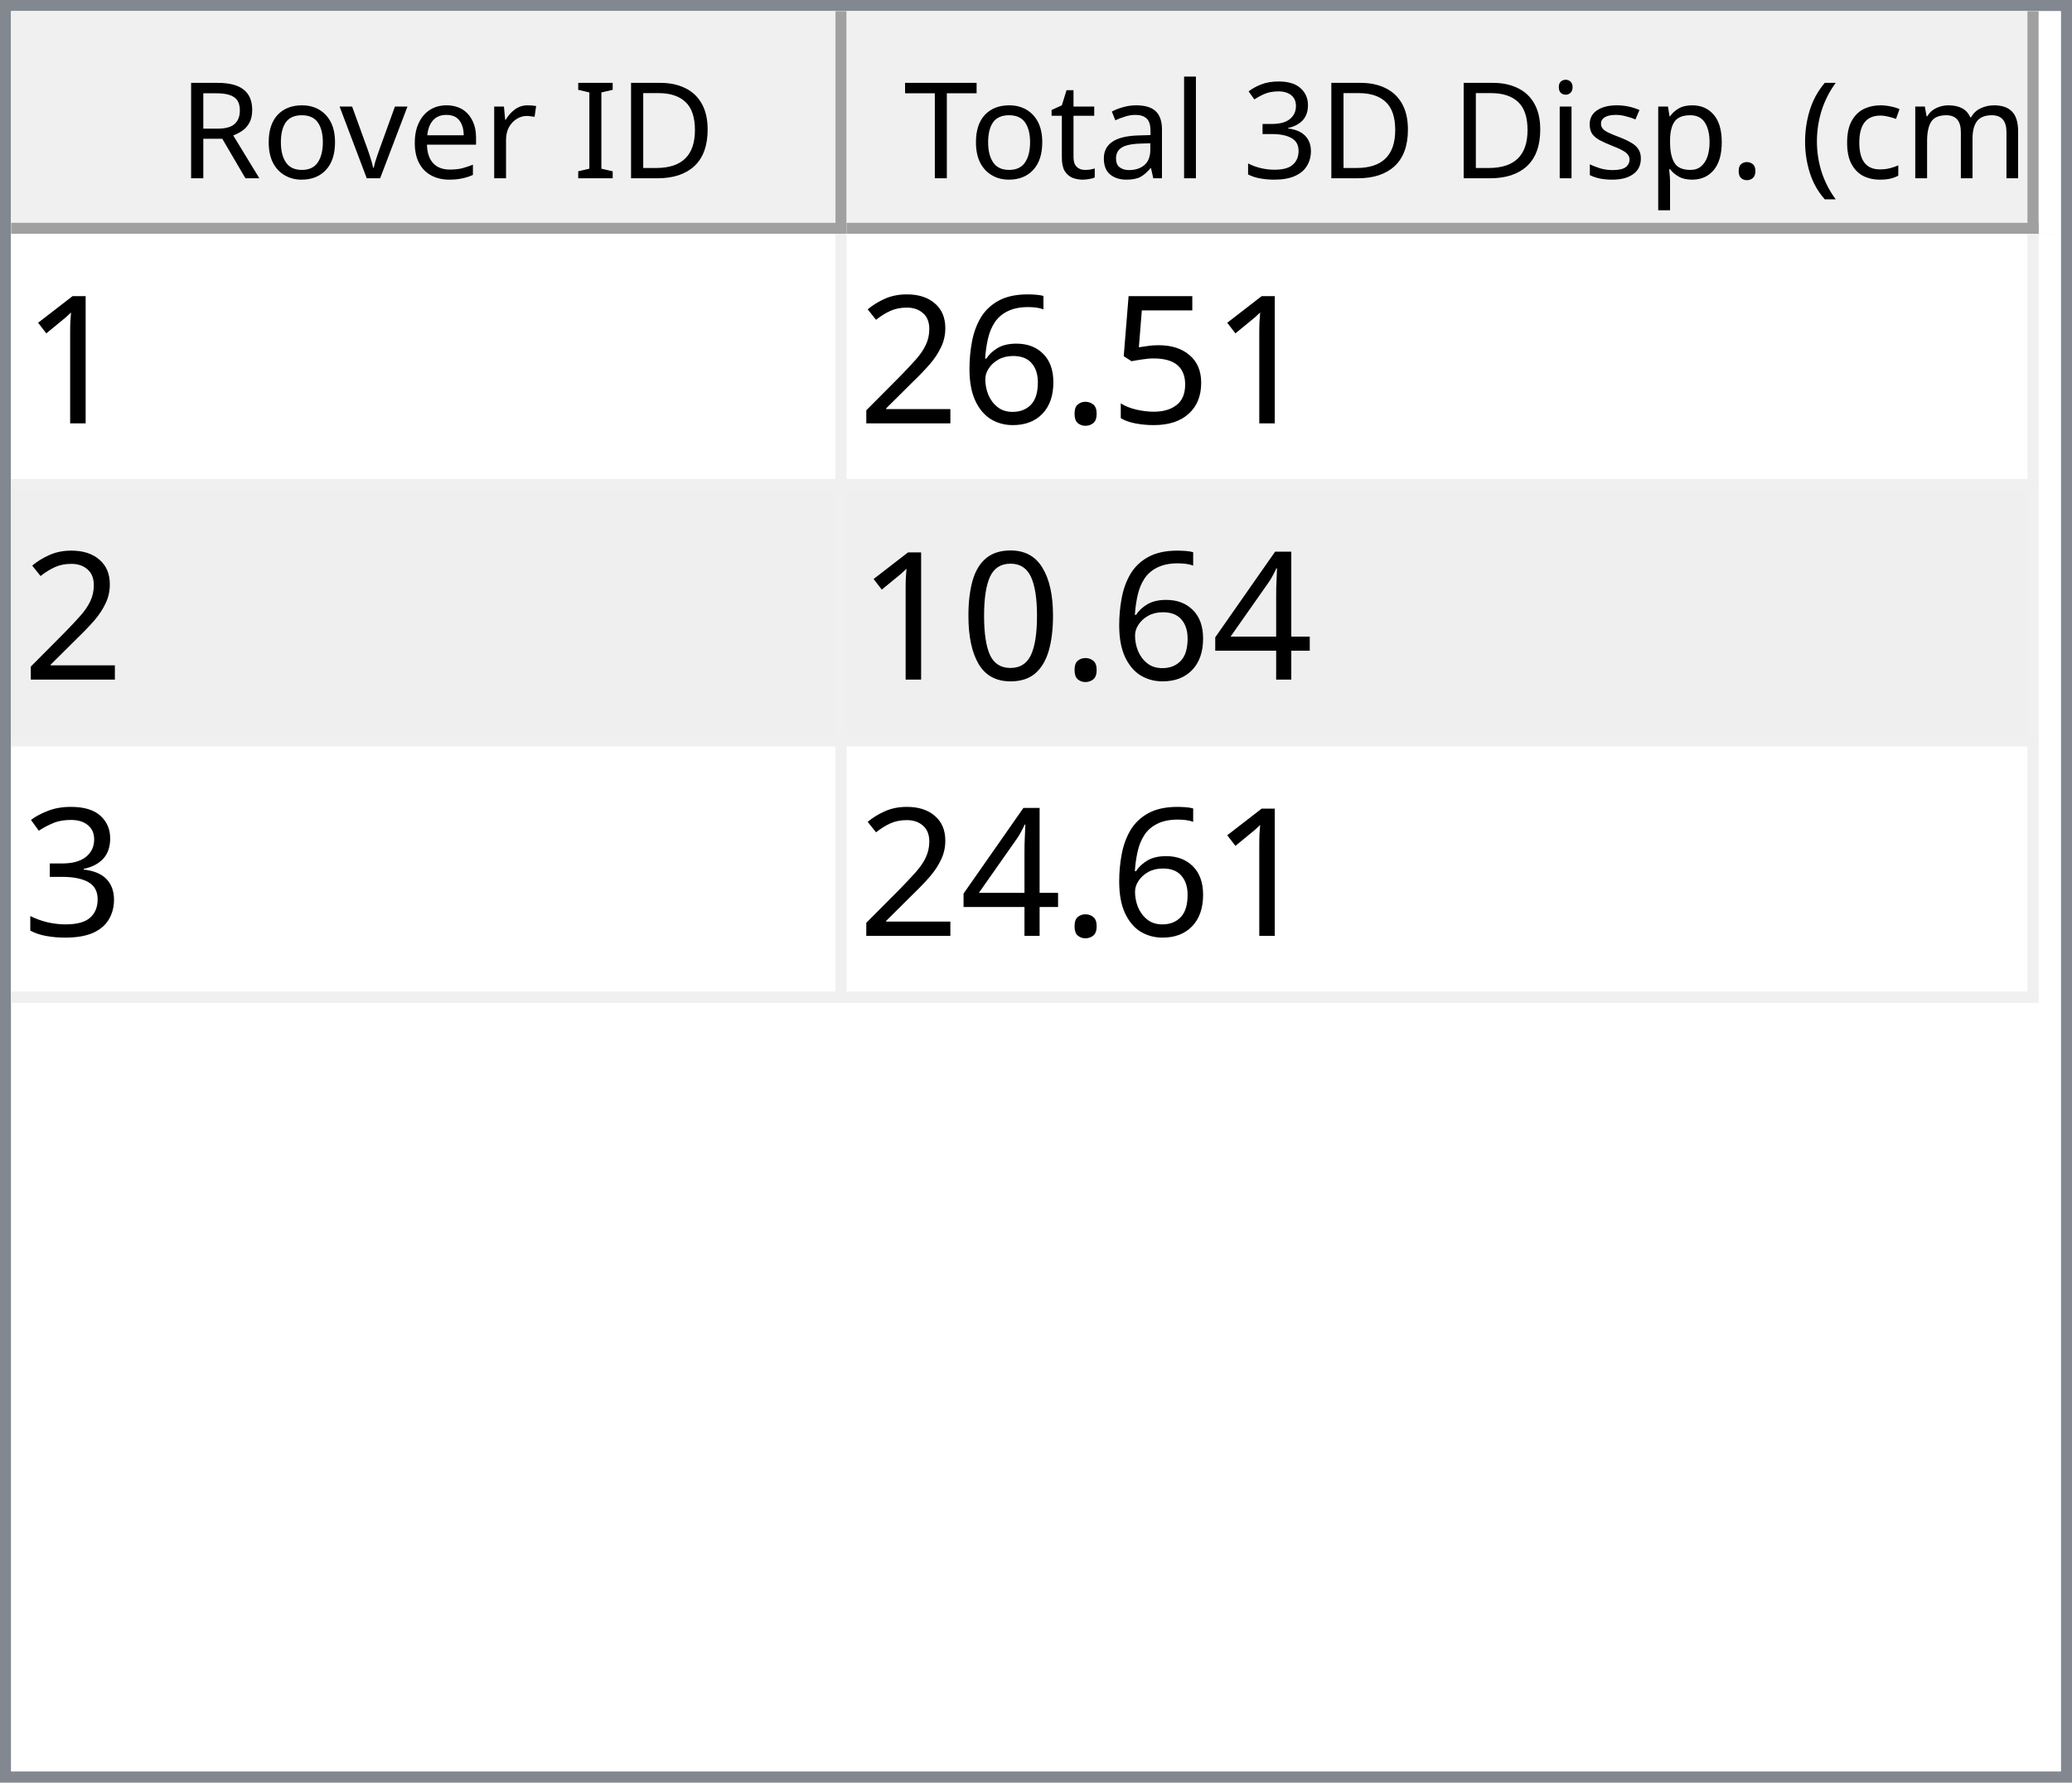
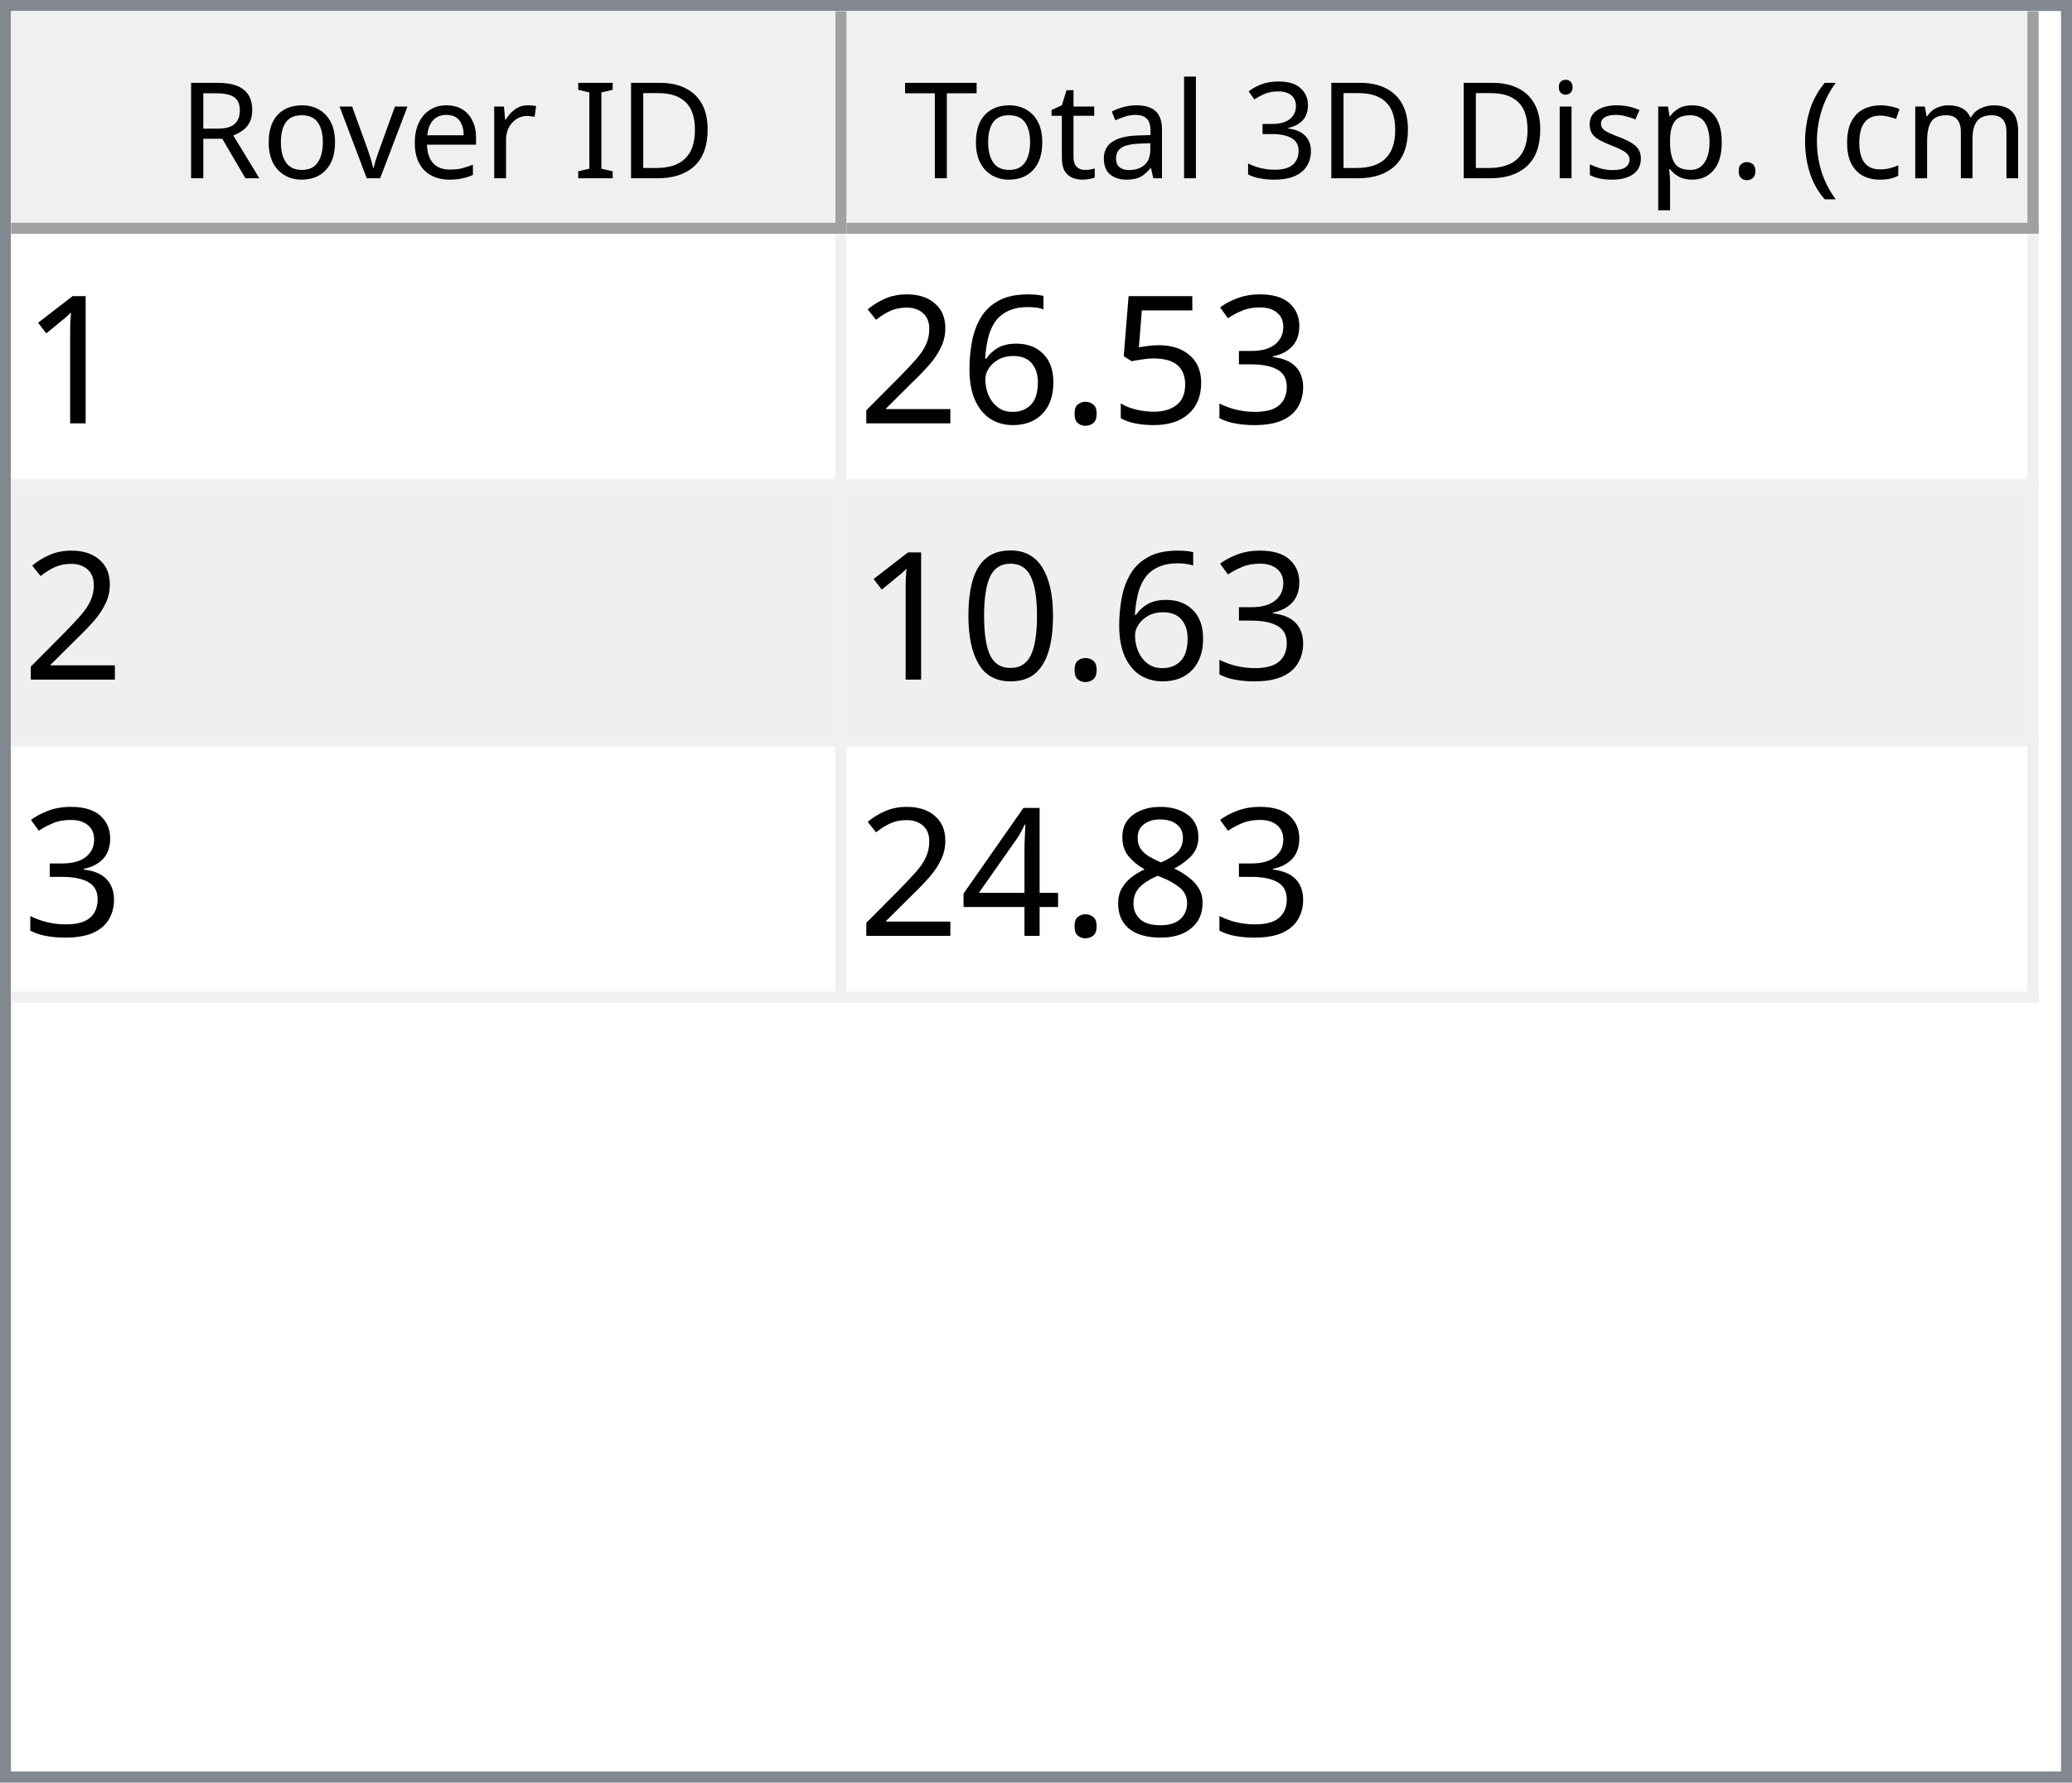
<svg xmlns="http://www.w3.org/2000/svg" style="fill-opacity:1; color-rendering:auto; color-interpolation:auto; text-rendering:auto; stroke:black; stroke-linecap:square; stroke-miterlimit:10; shape-rendering:auto; stroke-opacity:1; fill:black; stroke-dasharray:none; font-weight:normal; stroke-width:1; font-family:'Dialog'; font-style:normal; stroke-linejoin:miter; font-size:12px; stroke-dashoffset:0; image-rendering:auto;" width="186" height="160">
  <defs id="genericDefs" />
  <g>
    <defs id="defs1">
      <clipPath clipPathUnits="userSpaceOnUse" id="clipPath1">
        <path d="M0 0 L186 0 L186 160 L0 160 L0 0 Z" />
      </clipPath>
      <clipPath clipPathUnits="userSpaceOnUse" id="clipPath2">
        <path d="M0 0 L0 160 L186 160 L186 0 Z" />
      </clipPath>
      <clipPath clipPathUnits="userSpaceOnUse" id="clipPath3">
        <path d="M0 0 L0 20 L184 20 L184 0 Z" />
      </clipPath>
      <clipPath clipPathUnits="userSpaceOnUse" id="clipPath4">
        <path d="M0 0 L0 20 L75 20 L75 0 Z" />
      </clipPath>
      <clipPath clipPathUnits="userSpaceOnUse" id="clipPath5">
        <path d="M1 1 L1 19 L74 19 L74 1 Z" />
      </clipPath>
      <clipPath clipPathUnits="userSpaceOnUse" id="clipPath6">
        <path d="M0 0 L0 18 L73 18 L73 0 Z" />
      </clipPath>
      <clipPath clipPathUnits="userSpaceOnUse" id="clipPath7">
        <path d="M-0.5 -0.5 L-0.5 19.5 L74.5 19.5 L74.5 -0.5 Z" />
      </clipPath>
      <clipPath clipPathUnits="userSpaceOnUse" id="clipPath8">
        <path d="M0 0 L0 20 L107 20 L107 0 Z" />
      </clipPath>
      <clipPath clipPathUnits="userSpaceOnUse" id="clipPath9">
        <path d="M1 1 L1 19 L106 19 L106 1 Z" />
      </clipPath>
      <clipPath clipPathUnits="userSpaceOnUse" id="clipPath10">
        <path d="M0 0 L0 18 L105 18 L105 0 Z" />
      </clipPath>
      <clipPath clipPathUnits="userSpaceOnUse" id="clipPath11">
        <path d="M-0.5 -0.5 L-0.5 19.5 L106.5 19.5 L106.5 -0.5 Z" />
      </clipPath>
      <clipPath clipPathUnits="userSpaceOnUse" id="clipPath12">
        <path d="M0 0 L0 138 L184 138 L184 0 Z" />
      </clipPath>
      <clipPath clipPathUnits="userSpaceOnUse" id="clipPath13">
        <path d="M0 0 L0 69 L182 69 L182 0 Z" />
      </clipPath>
      <clipPath clipPathUnits="userSpaceOnUse" id="clipPath14">
        <path d="M-0.5 -0.5 L-0.5 68.5 L181.5 68.5 L181.5 -0.5 Z" />
      </clipPath>
      <clipPath clipPathUnits="userSpaceOnUse" id="clipPath15">
        <path d="M0 0 L0 22 L74 22 L74 0 Z" />
      </clipPath>
      <clipPath clipPathUnits="userSpaceOnUse" id="clipPath16">
        <path d="M0 0 L0 22 L106 22 L106 0 Z" />
      </clipPath>
      <font horiz-adv-x="64.551" id="font1">
        <font-face ascent="107.91" descent="25.098" units-per-em="100" style="font-style:normal; font-family:Segoe UI; font-weight:normal;" />
        <missing-glyph horiz-adv-x="64.551" d="M8.109 0 L8.109 68.266 L56.453 68.266 L56.453 0 L8.109 0 ZM15.328 7.234 L49.219 7.234 L49.219 61.031 L15.328 61.031 L15.328 7.234 Z" />
        <glyph unicode="D" horiz-adv-x="70.117" d="M9.188 0 L9.188 70.016 L28.516 70.016 Q65.531 70.016 65.531 35.891 Q65.531 19.672 55.25 9.836 Q44.969 0 27.734 0 L9.188 0 ZM17.391 62.594 L17.391 7.422 L27.828 7.422 Q41.609 7.422 49.273 14.797 Q56.938 22.172 56.938 35.688 Q56.938 62.594 28.328 62.594 L17.391 62.594 Z" />
        <glyph unicode="I" horiz-adv-x="26.611" d="M17.391 0 L9.188 0 L9.188 70.016 L17.391 70.016 L17.391 0 Z" />
        <glyph unicode=" " horiz-adv-x="27.393" d="" />
        <glyph unicode="r" horiz-adv-x="34.766" d="M34.188 41.891 Q32.078 43.5 28.125 43.5 Q23 43.5 19.555 38.672 Q16.109 33.844 16.109 25.484 L16.109 0 L8.109 0 L8.109 50 L16.109 50 L16.109 39.703 L16.312 39.703 Q18.016 44.969 21.531 47.922 Q25.047 50.875 29.391 50.875 Q32.516 50.875 34.188 50.203 L34.188 41.891 Z" />
        <glyph unicode="e" horiz-adv-x="52.295" d="M48.297 23 L12.984 23 Q13.188 14.656 17.484 10.109 Q21.781 5.562 29.297 5.562 Q37.75 5.562 44.828 11.141 L44.828 3.609 Q38.234 -1.172 27.391 -1.172 Q16.797 -1.172 10.742 5.641 Q4.688 12.453 4.688 24.812 Q4.688 36.469 11.305 43.82 Q17.922 51.172 27.734 51.172 Q37.547 51.172 42.922 44.828 Q48.297 38.484 48.297 27.203 L48.297 23 ZM40.094 29.781 Q40.047 36.719 36.75 40.578 Q33.453 44.438 27.594 44.438 Q21.922 44.438 17.969 40.383 Q14.016 36.328 13.094 29.781 L40.094 29.781 Z" />
        <glyph unicode="v" horiz-adv-x="47.9" d="M47.406 50 L27.484 0 L19.625 0 L0.688 50 L9.469 50 L22.172 13.672 Q23.578 9.672 23.922 6.688 L24.125 6.688 Q24.609 10.453 25.688 13.484 L38.969 50 L47.406 50 Z" />
        <glyph unicode="o" horiz-adv-x="58.594" d="M29 -1.172 Q17.922 -1.172 11.305 5.836 Q4.688 12.844 4.688 24.422 Q4.688 37.016 11.57 44.094 Q18.453 51.172 30.172 51.172 Q41.359 51.172 47.633 44.289 Q53.906 37.406 53.906 25.203 Q53.906 13.234 47.141 6.031 Q40.375 -1.172 29 -1.172 ZM29.594 44.438 Q21.875 44.438 17.383 39.188 Q12.891 33.938 12.891 24.703 Q12.891 15.828 17.43 10.695 Q21.969 5.562 29.594 5.562 Q37.359 5.562 41.531 10.594 Q45.703 15.625 45.703 24.906 Q45.703 34.281 41.531 39.359 Q37.359 44.438 29.594 44.438 Z" />
        <glyph unicode="R" horiz-adv-x="59.814" d="M59.375 0 L49.609 0 L37.891 19.625 Q36.281 22.359 34.766 24.289 Q33.25 26.219 31.664 27.438 Q30.078 28.656 28.25 29.219 Q26.422 29.781 24.125 29.781 L17.391 29.781 L17.391 0 L9.188 0 L9.188 70.016 L30.078 70.016 Q34.672 70.016 38.555 68.867 Q42.438 67.719 45.289 65.375 Q48.141 63.031 49.758 59.547 Q51.375 56.062 51.375 51.375 Q51.375 47.703 50.273 44.656 Q49.172 41.609 47.148 39.211 Q45.125 36.812 42.266 35.133 Q39.406 33.453 35.844 32.516 L35.844 32.328 Q37.594 31.547 38.891 30.547 Q40.188 29.547 41.359 28.18 Q42.531 26.812 43.68 25.078 Q44.828 23.344 46.234 21.047 L59.375 0 ZM17.391 62.594 L17.391 37.203 L28.516 37.203 Q31.594 37.203 34.203 38.133 Q36.812 39.062 38.719 40.797 Q40.625 42.531 41.703 45.047 Q42.781 47.562 42.781 50.688 Q42.781 56.297 39.141 59.445 Q35.5 62.594 28.609 62.594 L17.391 62.594 Z" />
        <glyph unicode=")" horiz-adv-x="30.176" d="M8.297 -15.922 L1.172 -15.922 Q16.406 2.344 16.406 26.812 Q16.406 51.469 1.078 70.016 L8.297 70.016 Q23.531 52.156 23.531 26.703 Q23.531 1.375 8.297 -15.922 Z" />
        <glyph unicode="m" horiz-adv-x="86.133" d="M79.109 0 L71.094 0 L71.094 28.719 Q71.094 37.016 68.531 40.727 Q65.969 44.438 59.906 44.438 Q54.781 44.438 51.195 39.75 Q47.609 35.062 47.609 28.516 L47.609 0 L39.594 0 L39.594 29.688 Q39.594 44.438 28.219 44.438 Q22.953 44.438 19.531 40.016 Q16.109 35.594 16.109 28.516 L16.109 0 L8.109 0 L8.109 50 L16.109 50 L16.109 42.094 L16.312 42.094 Q21.625 51.172 31.844 51.172 Q36.969 51.172 40.773 48.312 Q44.578 45.453 46 40.828 Q51.562 51.172 62.594 51.172 Q79.109 51.172 79.109 30.812 L79.109 0 Z" />
        <glyph unicode="c" horiz-adv-x="46.191" d="M42.188 2.297 Q36.422 -1.172 28.516 -1.172 Q17.828 -1.172 11.258 5.789 Q4.688 12.75 4.688 23.828 Q4.688 36.188 11.766 43.68 Q18.844 51.172 30.672 51.172 Q37.25 51.172 42.281 48.734 L42.281 40.531 Q36.719 44.438 30.375 44.438 Q22.703 44.438 17.797 38.945 Q12.891 33.453 12.891 24.516 Q12.891 15.719 17.508 10.641 Q22.125 5.562 29.891 5.562 Q36.422 5.562 42.188 9.906 L42.188 2.297 Z" />
        <glyph unicode="(" horiz-adv-x="30.176" d="M29.109 -15.922 L21.969 -15.922 Q6.844 1.375 6.844 26.703 Q6.844 52.156 21.969 70.016 L29.203 70.016 Q13.875 51.469 13.875 26.812 Q13.875 2.344 29.109 -15.922 Z" />
        <glyph unicode="." horiz-adv-x="21.68" d="M10.891 -1.078 Q8.641 -1.078 7.055 0.539 Q5.469 2.156 5.469 4.391 Q5.469 6.641 7.055 8.273 Q8.641 9.906 10.891 9.906 Q13.188 9.906 14.797 8.273 Q16.406 6.641 16.406 4.391 Q16.406 2.156 14.797 0.539 Q13.188 -1.078 10.891 -1.078 Z" />
        <glyph unicode="p" horiz-adv-x="58.789" d="M16.312 7.234 L16.109 7.234 L16.109 -23 L8.109 -23 L8.109 50 L16.109 50 L16.109 41.219 L16.312 41.219 Q22.219 51.172 33.594 51.172 Q43.266 51.172 48.688 44.461 Q54.109 37.75 54.109 26.469 Q54.109 13.922 48 6.375 Q41.891 -1.172 31.297 -1.172 Q21.578 -1.172 16.312 7.234 ZM16.109 27.391 L16.109 20.406 Q16.109 14.203 20.141 9.883 Q24.172 5.562 30.375 5.562 Q37.641 5.562 41.773 11.133 Q45.906 16.703 45.906 26.609 Q45.906 34.969 42.047 39.703 Q38.188 44.438 31.594 44.438 Q24.609 44.438 20.359 39.578 Q16.109 34.719 16.109 27.391 Z" />
        <glyph unicode="s" horiz-adv-x="42.432" d="M5.078 1.812 L5.078 10.406 Q11.625 5.562 19.484 5.562 Q30.031 5.562 30.031 12.594 Q30.031 14.594 29.125 15.992 Q28.219 17.391 26.68 18.461 Q25.141 19.531 23.07 20.383 Q21 21.234 18.609 22.172 Q15.281 23.484 12.766 24.828 Q10.25 26.172 8.57 27.859 Q6.891 29.547 6.031 31.695 Q5.172 33.844 5.172 36.719 Q5.172 40.234 6.789 42.945 Q8.406 45.656 11.086 47.484 Q13.766 49.312 17.211 50.242 Q20.656 51.172 24.312 51.172 Q30.812 51.172 35.938 48.922 L35.938 40.828 Q30.422 44.438 23.25 44.438 Q21 44.438 19.195 43.922 Q17.391 43.406 16.094 42.477 Q14.797 41.547 14.086 40.258 Q13.375 38.969 13.375 37.406 Q13.375 35.453 14.086 34.133 Q14.797 32.812 16.164 31.789 Q17.531 30.766 19.484 29.938 Q21.438 29.109 23.922 28.125 Q27.25 26.859 29.883 25.516 Q32.516 24.172 34.375 22.484 Q36.234 20.797 37.234 18.602 Q38.234 16.406 38.234 13.375 Q38.234 9.672 36.602 6.938 Q34.969 4.203 32.234 2.398 Q29.5 0.594 25.93 -0.289 Q22.359 -1.172 18.453 -1.172 Q10.75 -1.172 5.078 1.812 Z" />
        <glyph unicode="i" horiz-adv-x="24.219" d="M12.203 62.703 Q10.062 62.703 8.547 64.164 Q7.031 65.625 7.031 67.875 Q7.031 70.125 8.547 71.609 Q10.062 73.094 12.203 73.094 Q14.406 73.094 15.945 71.609 Q17.484 70.125 17.484 67.875 Q17.484 65.719 15.945 64.211 Q14.406 62.703 12.203 62.703 ZM16.109 0 L8.109 0 L8.109 50 L16.109 50 L16.109 0 Z" />
        <glyph unicode="3" horiz-adv-x="53.906" d="M46.531 19.828 Q46.531 15.094 44.75 11.211 Q42.969 7.328 39.719 4.57 Q36.469 1.812 31.93 0.297 Q27.391 -1.219 21.922 -1.219 Q11.922 -1.219 6 2.594 L6 11.188 Q13.094 5.609 22.219 5.609 Q25.875 5.609 28.828 6.539 Q31.781 7.469 33.906 9.227 Q36.031 10.984 37.18 13.477 Q38.328 15.969 38.328 19.094 Q38.328 32.812 18.797 32.812 L12.984 32.812 L12.984 39.594 L18.5 39.594 Q35.797 39.594 35.797 52.484 Q35.797 64.406 22.609 64.406 Q15.188 64.406 8.688 59.422 L8.688 67.188 Q15.375 71.188 24.609 71.188 Q29 71.188 32.57 69.969 Q36.141 68.75 38.68 66.555 Q41.219 64.359 42.609 61.281 Q44 58.203 44 54.5 Q44 40.672 30.031 36.719 L30.031 36.531 Q33.594 36.141 36.625 34.797 Q39.656 33.453 41.852 31.305 Q44.047 29.156 45.289 26.25 Q46.531 23.344 46.531 19.828 Z" />
        <glyph unicode="l" horiz-adv-x="24.219" d="M16.109 0 L8.109 0 L8.109 74.031 L16.109 74.031 L16.109 0 Z" />
        <glyph unicode="a" horiz-adv-x="50.879" d="M43.891 0 L35.891 0 L35.891 7.812 L35.688 7.812 Q30.469 -1.172 20.312 -1.172 Q12.844 -1.172 8.617 2.781 Q4.391 6.734 4.391 13.281 Q4.391 27.297 20.906 29.594 L35.891 31.688 Q35.891 44.438 25.594 44.438 Q16.547 44.438 9.281 38.281 L9.281 46.484 Q16.656 51.172 26.266 51.172 Q43.891 51.172 43.891 32.516 L43.891 0 ZM35.891 25.297 L23.828 23.641 Q18.266 22.859 15.43 20.875 Q12.594 18.891 12.594 13.875 Q12.594 10.203 15.211 7.883 Q17.828 5.562 22.172 5.562 Q28.125 5.562 32.008 9.742 Q35.891 13.922 35.891 20.312 L35.891 25.297 Z" />
        <glyph unicode="t" horiz-adv-x="33.887" d="M31.297 0.484 Q28.469 -1.078 23.828 -1.078 Q10.688 -1.078 10.688 13.578 L10.688 43.172 L2.094 43.172 L2.094 50 L10.688 50 L10.688 62.203 L18.703 64.797 L18.703 50 L31.297 50 L31.297 43.172 L18.703 43.172 L18.703 14.984 Q18.703 9.969 20.414 7.82 Q22.125 5.672 26.078 5.672 Q29.109 5.672 31.297 7.328 L31.297 0.484 Z" />
        <glyph unicode="T" horiz-adv-x="52.393" d="M50.594 62.594 L30.375 62.594 L30.375 0 L22.172 0 L22.172 62.594 L2 62.594 L2 70.016 L50.594 70.016 L50.594 62.594 Z" />
      </font>
      <font horiz-adv-x="75.0" id="font2">
        <font-face ascent="100.537" descent="21.973" units-per-em="100" style="font-style:normal; font-family:sans-serif; font-weight:normal;" />
        <missing-glyph horiz-adv-x="75.0" d="M12.5 0 L12.5 62.5 L62.5 62.5 L62.5 0 L12.5 0 ZM14.062 1.562 L60.938 1.562 L60.938 60.938 L14.062 60.938 L14.062 1.562 Z" />
        <glyph unicode="1" horiz-adv-x="55.615" d="M37.25 0 L28.469 0 L28.469 56 Q25.297 52.984 20.141 49.953 Q14.984 46.922 10.891 45.406 L10.891 53.906 Q18.266 57.375 23.781 62.305 Q29.297 67.234 31.594 71.875 L37.25 71.875 L37.25 0 Z" />
+         <glyph unicode="3" horiz-adv-x="55.615" d="M4.203 18.891 L12.984 20.062 Q14.5 12.594 18.141 9.297 Q21.781 6 27 6 Q33.203 6 37.477 10.297 Q41.75 14.594 41.75 20.953 Q41.75 27 37.797 30.93 Q33.844 34.859 27.734 34.859 Q25.25 34.859 21.531 33.891 L22.516 41.609 Q23.391 41.5 23.922 41.5 Q29.547 41.5 34.039 44.43 Q38.531 47.359 38.531 53.469 Q38.531 58.297 35.258 61.477 Q31.984 64.656 26.812 64.656 Q21.688 64.656 18.266 61.43 Q14.844 58.203 13.875 51.766 L5.078 53.328 Q6.688 62.156 12.398 67.016 Q18.109 71.875 26.609 71.875 Q32.469 71.875 37.398 69.359 Q42.328 66.844 44.945 62.5 Q47.562 58.156 47.562 53.266 Q47.562 48.641 45.07 44.828 Q42.578 41.016 37.703 38.766 Q44.047 37.312 47.562 32.695 Q51.078 28.078 51.078 21.141 Q51.078 11.766 44.242 5.25 Q37.406 -1.266 26.953 -1.266 Q17.531 -1.266 11.305 4.352 Q5.078 9.969 4.203 18.891 Z" />
        <glyph unicode="5" horiz-adv-x="55.615" d="M4.156 18.75 L13.375 19.531 Q14.406 12.797 18.141 9.398 Q21.875 6 27.156 6 Q33.5 6 37.891 10.789 Q42.281 15.578 42.281 23.484 Q42.281 31 38.062 35.352 Q33.844 39.703 27 39.703 Q22.75 39.703 19.336 37.773 Q15.922 35.844 13.969 32.766 L5.719 33.844 L12.641 70.609 L48.25 70.609 L48.25 62.203 L19.672 62.203 L15.828 42.969 Q22.266 47.469 29.344 47.469 Q38.719 47.469 45.164 40.969 Q51.609 34.469 51.609 24.266 Q51.609 14.547 45.953 7.469 Q39.062 -1.219 27.156 -1.219 Q17.391 -1.219 11.211 4.25 Q5.031 9.719 4.156 18.75 Z" />
        <glyph unicode="." horiz-adv-x="27.783" d="M9.078 0 L9.078 10.016 L19.094 10.016 L19.094 0 L9.078 0 Z" />
        <glyph unicode="6" horiz-adv-x="55.615" d="M49.75 54.047 L41.016 53.375 Q39.844 58.547 37.703 60.891 Q34.125 64.656 28.906 64.656 Q24.703 64.656 21.531 62.312 Q17.391 59.281 14.992 53.469 Q12.594 47.656 12.5 36.922 Q15.672 41.75 20.266 44.094 Q24.859 46.438 29.891 46.438 Q38.672 46.438 44.852 39.969 Q51.031 33.5 51.031 23.25 Q51.031 16.5 48.125 10.719 Q45.219 4.938 40.141 1.859 Q35.062 -1.219 28.609 -1.219 Q17.625 -1.219 10.695 6.859 Q3.766 14.938 3.766 33.5 Q3.766 54.25 11.422 63.672 Q18.109 71.875 29.438 71.875 Q37.891 71.875 43.289 67.141 Q48.688 62.406 49.75 54.047 ZM13.875 23.188 Q13.875 18.656 15.797 14.508 Q17.719 10.359 21.188 8.18 Q24.656 6 28.469 6 Q34.031 6 38.039 10.492 Q42.047 14.984 42.047 22.703 Q42.047 30.125 38.086 34.398 Q34.125 38.672 28.125 38.672 Q22.172 38.672 18.023 34.398 Q13.875 30.125 13.875 23.188 Z" />
        <glyph unicode="2" horiz-adv-x="55.615" d="M50.344 8.453 L50.344 0 L3.031 0 Q2.938 3.172 4.047 6.109 Q5.859 10.938 9.836 15.625 Q13.812 20.312 21.344 26.469 Q33.016 36.031 37.117 41.625 Q41.219 47.219 41.219 52.203 Q41.219 57.422 37.477 61.008 Q33.734 64.594 27.734 64.594 Q21.391 64.594 17.578 60.789 Q13.766 56.984 13.719 50.25 L4.688 51.172 Q5.609 61.281 11.664 66.578 Q17.719 71.875 27.938 71.875 Q38.234 71.875 44.242 66.164 Q50.25 60.453 50.25 52 Q50.25 47.703 48.492 43.555 Q46.734 39.406 42.656 34.812 Q38.578 30.219 29.109 22.219 Q21.188 15.578 18.945 13.211 Q16.703 10.844 15.234 8.453 L50.344 8.453 Z" />
+         <glyph unicode="0" horiz-adv-x="55.615" d="M4.156 35.297 Q4.156 48 6.766 55.742 Q9.375 63.484 14.523 67.68 Q19.672 71.875 27.484 71.875 Q33.25 71.875 37.594 69.555 Q41.938 67.234 44.773 62.867 Q47.609 58.5 49.219 52.227 Q50.828 45.953 50.828 35.297 Q50.828 22.703 48.242 14.969 Q45.656 7.234 40.508 3.008 Q35.359 -1.219 27.484 -1.219 Q17.141 -1.219 11.234 6.203 Q4.156 15.141 4.156 35.297 ZM13.188 35.297 Q13.188 17.672 17.312 11.836 Q21.438 6 27.484 6 Q33.547 6 37.672 11.859 Q41.797 17.719 41.797 35.297 Q41.797 52.984 37.672 58.789 Q33.547 64.594 27.391 64.594 Q21.344 64.594 17.719 59.469 Q13.188 52.938 13.188 35.297 Z" />
+         <glyph unicode="8" horiz-adv-x="55.615" d="M17.672 38.812 Q12.203 40.828 9.57 44.539 Q6.938 48.25 6.938 53.422 Q6.938 61.234 12.555 66.555 Q18.172 71.875 27.484 71.875 Q36.859 71.875 42.578 66.43 Q48.297 60.984 48.297 53.172 Q48.297 48.188 45.68 44.508 Q43.062 40.828 37.75 38.812 Q44.344 36.672 47.781 31.883 Q51.219 27.094 51.219 20.453 Q51.219 11.281 44.727 5.031 Q38.234 -1.219 27.641 -1.219 Q17.047 -1.219 10.547 5.055 Q4.047 11.328 4.047 20.703 Q4.047 27.688 7.594 32.398 Q11.141 37.109 17.672 38.812 ZM15.922 53.719 Q15.922 48.641 19.195 45.414 Q22.469 42.188 27.688 42.188 Q32.766 42.188 36.016 45.383 Q39.266 48.578 39.266 53.219 Q39.266 58.062 35.914 61.359 Q32.562 64.656 27.594 64.656 Q22.562 64.656 19.242 61.43 Q15.922 58.203 15.922 53.719 ZM13.094 20.656 Q13.094 16.891 14.875 13.375 Q16.656 9.859 20.172 7.93 Q23.688 6 27.734 6 Q34.031 6 38.133 10.055 Q42.234 14.109 42.234 20.359 Q42.234 26.703 38.016 30.859 Q33.797 35.016 27.438 35.016 Q21.234 35.016 17.164 30.914 Q13.094 26.812 13.094 20.656 Z" />
        <glyph unicode="4" horiz-adv-x="55.615" d="M32.328 0 L32.328 17.141 L1.266 17.141 L1.266 25.203 L33.938 71.578 L41.109 71.578 L41.109 25.203 L50.781 25.203 L50.781 17.141 L41.109 17.141 L41.109 0 L32.328 0 ZM32.328 25.203 L32.328 57.469 L9.906 25.203 L32.328 25.203 Z" />
-         <glyph unicode="0" horiz-adv-x="55.615" d="M4.156 35.297 Q4.156 48 6.766 55.742 Q9.375 63.484 14.523 67.68 Q19.672 71.875 27.484 71.875 Q33.25 71.875 37.594 69.555 Q41.938 67.234 44.773 62.867 Q47.609 58.5 49.219 52.227 Q50.828 45.953 50.828 35.297 Q50.828 22.703 48.242 14.969 Q45.656 7.234 40.508 3.008 Q35.359 -1.219 27.484 -1.219 Q17.141 -1.219 11.234 6.203 Q4.156 15.141 4.156 35.297 ZM13.188 35.297 Q13.188 17.672 17.312 11.836 Q21.438 6 27.484 6 Q33.547 6 37.672 11.859 Q41.797 17.719 41.797 35.297 Q41.797 52.984 37.672 58.789 Q33.547 64.594 27.391 64.594 Q21.344 64.594 17.719 59.469 Q13.188 52.938 13.188 35.297 Z" />
-         <glyph unicode="3" horiz-adv-x="55.615" d="M4.203 18.891 L12.984 20.062 Q14.5 12.594 18.141 9.297 Q21.781 6 27 6 Q33.203 6 37.477 10.297 Q41.75 14.594 41.75 20.953 Q41.75 27 37.797 30.93 Q33.844 34.859 27.734 34.859 Q25.25 34.859 21.531 33.891 L22.516 41.609 Q23.391 41.5 23.922 41.5 Q29.547 41.5 34.039 44.43 Q38.531 47.359 38.531 53.469 Q38.531 58.297 35.258 61.477 Q31.984 64.656 26.812 64.656 Q21.688 64.656 18.266 61.43 Q14.844 58.203 13.875 51.766 L5.078 53.328 Q6.688 62.156 12.398 67.016 Q18.109 71.875 26.609 71.875 Q32.469 71.875 37.398 69.359 Q42.328 66.844 44.945 62.5 Q47.562 58.156 47.562 53.266 Q47.562 48.641 45.07 44.828 Q42.578 41.016 37.703 38.766 Q44.047 37.312 47.562 32.695 Q51.078 28.078 51.078 21.141 Q51.078 11.766 44.242 5.25 Q37.406 -1.266 26.953 -1.266 Q17.531 -1.266 11.305 4.352 Q5.078 9.969 4.203 18.891 Z" />
      </font>
    </defs>
    <g style="fill:white; stroke:white;">
      <rect x="0" y="0" width="186" style="clip-path:url(#clipPath1); stroke:none;" height="160" />
    </g>
    <g style="fill:white; text-rendering:optimizeSpeed; color-rendering:optimizeSpeed; image-rendering:optimizeSpeed; shape-rendering:crispEdges; stroke:white; color-interpolation:sRGB;">
      <rect x="0" width="186" height="160" y="0" style="stroke:none;" />
      <path style="stroke:none;" d="M0 160 L186 160 L186 0 L0 0 Z" />
    </g>
    <g style="fill:rgb(240,240,240); font-family:'Segoe UI'; stroke:rgb(240,240,240);">
      <rect x="0" y="0" width="186" style="clip-path:url(#clipPath2); stroke:none;" height="160" />
    </g>
    <g style="fill:rgb(130,135,144); font-family:'Segoe UI'; stroke:rgb(130,135,144);">
      <path d="M0 0 L186 0 L186 160 L0 160 L0 0 ZM1 1 L185 1 L185 159 L1 159 L1 1 Z" style="fill-rule:evenodd; clip-path:url(#clipPath2); stroke:none;" />
    </g>
    <g style="fill:white; font-family:'Segoe UI'; stroke:white;" transform="translate(1,1)">
      <rect x="0" y="0" width="184" style="clip-path:url(#clipPath3); stroke:none;" height="20" />
    </g>
    <g style="fill:rgb(240,240,240); font-family:'Segoe UI'; stroke:rgb(240,240,240);" transform="translate(1,1)">
      <rect x="0" y="0" width="75" style="clip-path:url(#clipPath4); stroke:none;" height="20" />
    </g>
    <g style="font-family:'Segoe UI';" transform="translate(2,2)">
      <text x="14" xml:space="preserve" y="14" style="clip-path:url(#clipPath6); stroke:none;">Rover ID</text>
    </g>
    <g style="fill:rgb(160,160,160); font-family:'Segoe UI'; stroke:rgb(160,160,160); stroke-linejoin:bevel;" transform="translate(1.5,1.5)">
      <line x1="74" x2="74" y1="0" style="fill:none; clip-path:url(#clipPath7);" y2="19" />
    </g>
    <g style="fill:rgb(160,160,160); font-family:'Segoe UI'; stroke:rgb(160,160,160); stroke-linejoin:bevel;" transform="matrix(1,0,0,1,1,1) translate(0.5,0.5)">
      <line x1="0" x2="74" y1="19" style="fill:none; clip-path:url(#clipPath7);" y2="19" />
    </g>
    <g style="fill:rgb(240,240,240); font-family:'Segoe UI'; stroke:rgb(240,240,240);" transform="translate(76,1)">
      <rect x="0" y="0" width="107" style="clip-path:url(#clipPath8); stroke:none;" height="20" />
    </g>
    <g style="font-family:'Segoe UI';" transform="translate(77,2)">
      <text x="1" xml:space="preserve" y="14" style="clip-path:url(#clipPath10); stroke:none;"> Total 3D Disp. (cm)</text>
    </g>
    <g style="fill:rgb(160,160,160); font-family:'Segoe UI'; stroke:rgb(160,160,160); stroke-linejoin:bevel;" transform="translate(76.5,1.5)">
      <line x1="106" x2="106" y1="0" style="fill:none; clip-path:url(#clipPath11);" y2="19" />
    </g>
    <g style="fill:rgb(160,160,160); font-family:'Segoe UI'; stroke:rgb(160,160,160); stroke-linejoin:bevel;" transform="matrix(1,0,0,1,76,1) translate(0.5,0.5)">
      <line x1="0" x2="106" y1="19" style="fill:none; clip-path:url(#clipPath11);" y2="19" />
    </g>
    <g style="fill:white; font-family:'Segoe UI'; stroke:white;" transform="translate(1,21)">
      <rect x="0" y="0" width="184" style="clip-path:url(#clipPath12); stroke:none;" height="138" />
    </g>
    <g style="fill:rgb(240,240,240); font-size:16px; font-family:sans-serif; stroke:rgb(240,240,240);" transform="translate(1,21)">
      <rect x="0" y="0" width="182" style="clip-path:url(#clipPath13); stroke:none;" height="69" />
      <line transform="translate(0.5,0.5)" x1="0" x2="181" y1="22" style="clip-path:url(#clipPath14); fill:none; stroke-linejoin:bevel;" y2="22" />
    </g>
    <g transform="matrix(1,0,0,1,1,21) translate(0.5,0.5)" style="fill:rgb(240,240,240); font-size:16px; font-family:sans-serif; stroke:rgb(240,240,240); stroke-linejoin:bevel;">
      <line x1="0" x2="181" y1="45" style="fill:none; clip-path:url(#clipPath14);" y2="45" />
    </g>
    <g transform="matrix(1,0,0,1,1,21) translate(0.5,0.5)" style="fill:rgb(240,240,240); font-size:16px; font-family:sans-serif; stroke:rgb(240,240,240); stroke-linejoin:bevel;">
      <line x1="0" x2="181" y1="68" style="fill:none; clip-path:url(#clipPath14);" y2="68" />
    </g>
    <g transform="matrix(1,0,0,1,1,21) translate(0.5,0.5)" style="fill:rgb(240,240,240); font-size:16px; font-family:sans-serif; stroke:rgb(240,240,240); stroke-linejoin:bevel;">
      <line x1="74" x2="74" y1="0" style="fill:none; clip-path:url(#clipPath14);" y2="68" />
    </g>
    <g transform="matrix(1,0,0,1,1,21) translate(0.5,0.5)" style="fill:rgb(240,240,240); font-size:16px; font-family:sans-serif; stroke:rgb(240,240,240); stroke-linejoin:bevel;">
      <line x1="181" x2="181" y1="0" style="fill:none; clip-path:url(#clipPath14);" y2="68" />
    </g>
    <g style="fill:white; font-size:16px; font-family:sans-serif; stroke:white;" transform="matrix(1,0,0,1,1,21)">
      <rect x="0" y="0" width="74" style="clip-path:url(#clipPath15); stroke:none;" height="22" />
      <text x="1" y="17" style="fill:black; clip-path:url(#clipPath15); stroke:none;" xml:space="preserve">1</text>
    </g>
    <g style="fill:white; font-size:16px; font-family:sans-serif; stroke:white;" transform="matrix(1,0,0,1,1,21) translate(75,0)">
      <rect x="0" y="0" width="106" style="clip-path:url(#clipPath16); stroke:none;" height="22" />
-       <text x="1" y="17" style="fill:black; clip-path:url(#clipPath16); stroke:none;" xml:space="preserve">26.51</text>
+       <text x="1" y="17" style="fill:black; clip-path:url(#clipPath16); stroke:none;" xml:space="preserve">26.53</text>
    </g>
    <g style="fill:rgb(239,239,239); font-size:16px; font-family:sans-serif; stroke:rgb(239,239,239);" transform="matrix(1,0,0,1,1,21) translate(0,23)">
      <rect x="0" y="0" width="74" style="clip-path:url(#clipPath15); stroke:none;" height="22" />
      <text x="1" y="17" style="fill:black; clip-path:url(#clipPath15); stroke:none;" xml:space="preserve">2</text>
    </g>
    <g style="fill:rgb(239,239,239); font-size:16px; font-family:sans-serif; stroke:rgb(239,239,239);" transform="matrix(1,0,0,1,1,21) translate(75,23)">
      <rect x="0" y="0" width="106" style="clip-path:url(#clipPath16); stroke:none;" height="22" />
-       <text x="1" y="17" style="fill:black; clip-path:url(#clipPath16); stroke:none;" xml:space="preserve">10.64</text>
+       <text x="1" y="17" style="fill:black; clip-path:url(#clipPath16); stroke:none;" xml:space="preserve">10.63</text>
    </g>
    <g style="fill:white; font-size:16px; font-family:sans-serif; stroke:white;" transform="matrix(1,0,0,1,1,21) translate(0,46)">
      <rect x="0" y="0" width="74" style="clip-path:url(#clipPath15); stroke:none;" height="22" />
      <text x="1" y="17" style="fill:black; clip-path:url(#clipPath15); stroke:none;" xml:space="preserve">3</text>
    </g>
    <g style="fill:white; font-size:16px; font-family:sans-serif; stroke:white;" transform="matrix(1,0,0,1,1,21) translate(75,46)">
      <rect x="0" y="0" width="106" style="clip-path:url(#clipPath16); stroke:none;" height="22" />
-       <text x="1" y="17" style="fill:black; clip-path:url(#clipPath16); stroke:none;" xml:space="preserve">24.61</text>
+       <text x="1" y="17" style="fill:black; clip-path:url(#clipPath16); stroke:none;" xml:space="preserve">24.83</text>
    </g>
  </g>
</svg>
